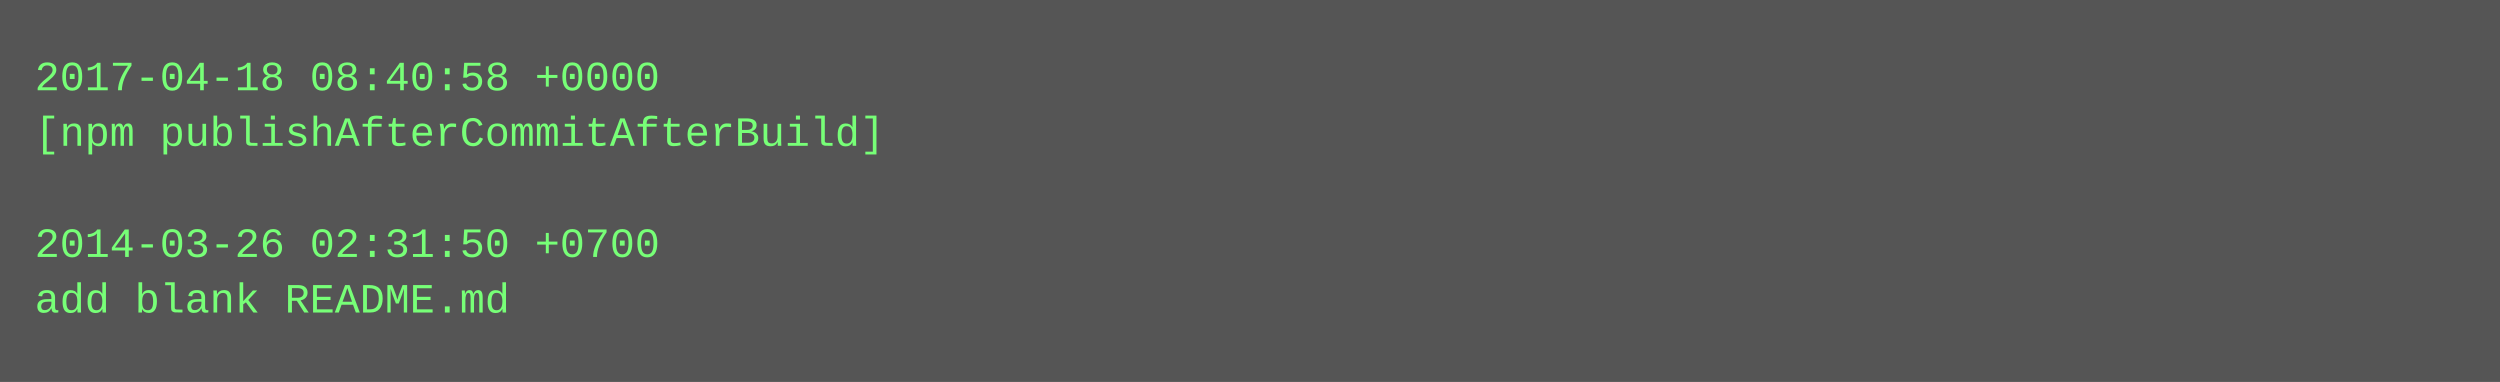
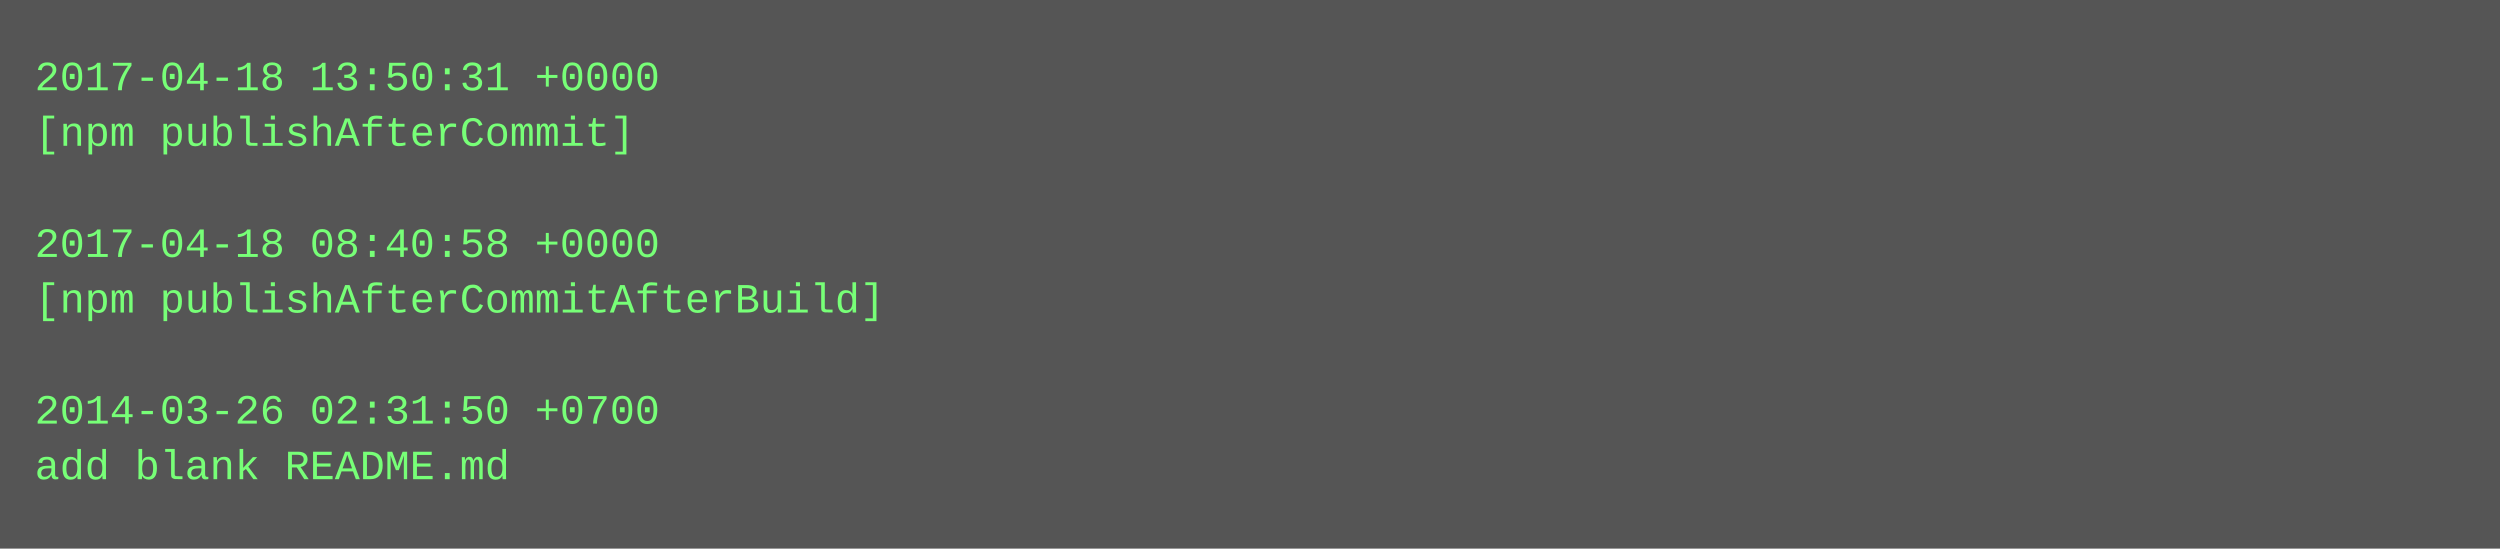
- <svg xmlns="http://www.w3.org/2000/svg" height="110" width="720">
-   <rect height="110" fill="#555" width="720" />
+ <svg xmlns="http://www.w3.org/2000/svg" height="158" width="720">
+   <rect height="158" fill="#555" width="720" />
  <text fill="#7f7" font-family="Courier New" font-size="12" xml:space="preserve">
-     <tspan x="10" y="26">2017-04-18 08:40:58 +0000</tspan>
-     <tspan x="10" y="42">[npm publishAfterCommitAfterBuild]</tspan>
+     <tspan x="10" y="26">2017-04-18 13:50:31 +0000</tspan>
+     <tspan x="10" y="42">[npm publishAfterCommit]</tspan>
    <tspan x="10" y="58" />
-     <tspan x="10" y="74">2014-03-26 02:31:50 +0700</tspan>
-     <tspan x="10" y="90">add blank README.md</tspan>
+     <tspan x="10" y="74">2017-04-18 08:40:58 +0000</tspan>
+     <tspan x="10" y="90">[npm publishAfterCommitAfterBuild]</tspan>
+     <tspan x="10" y="106" />
+     <tspan x="10" y="122">2014-03-26 02:31:50 +0700</tspan>
+     <tspan x="10" y="138">add blank README.md</tspan>
  </text>
</svg>
